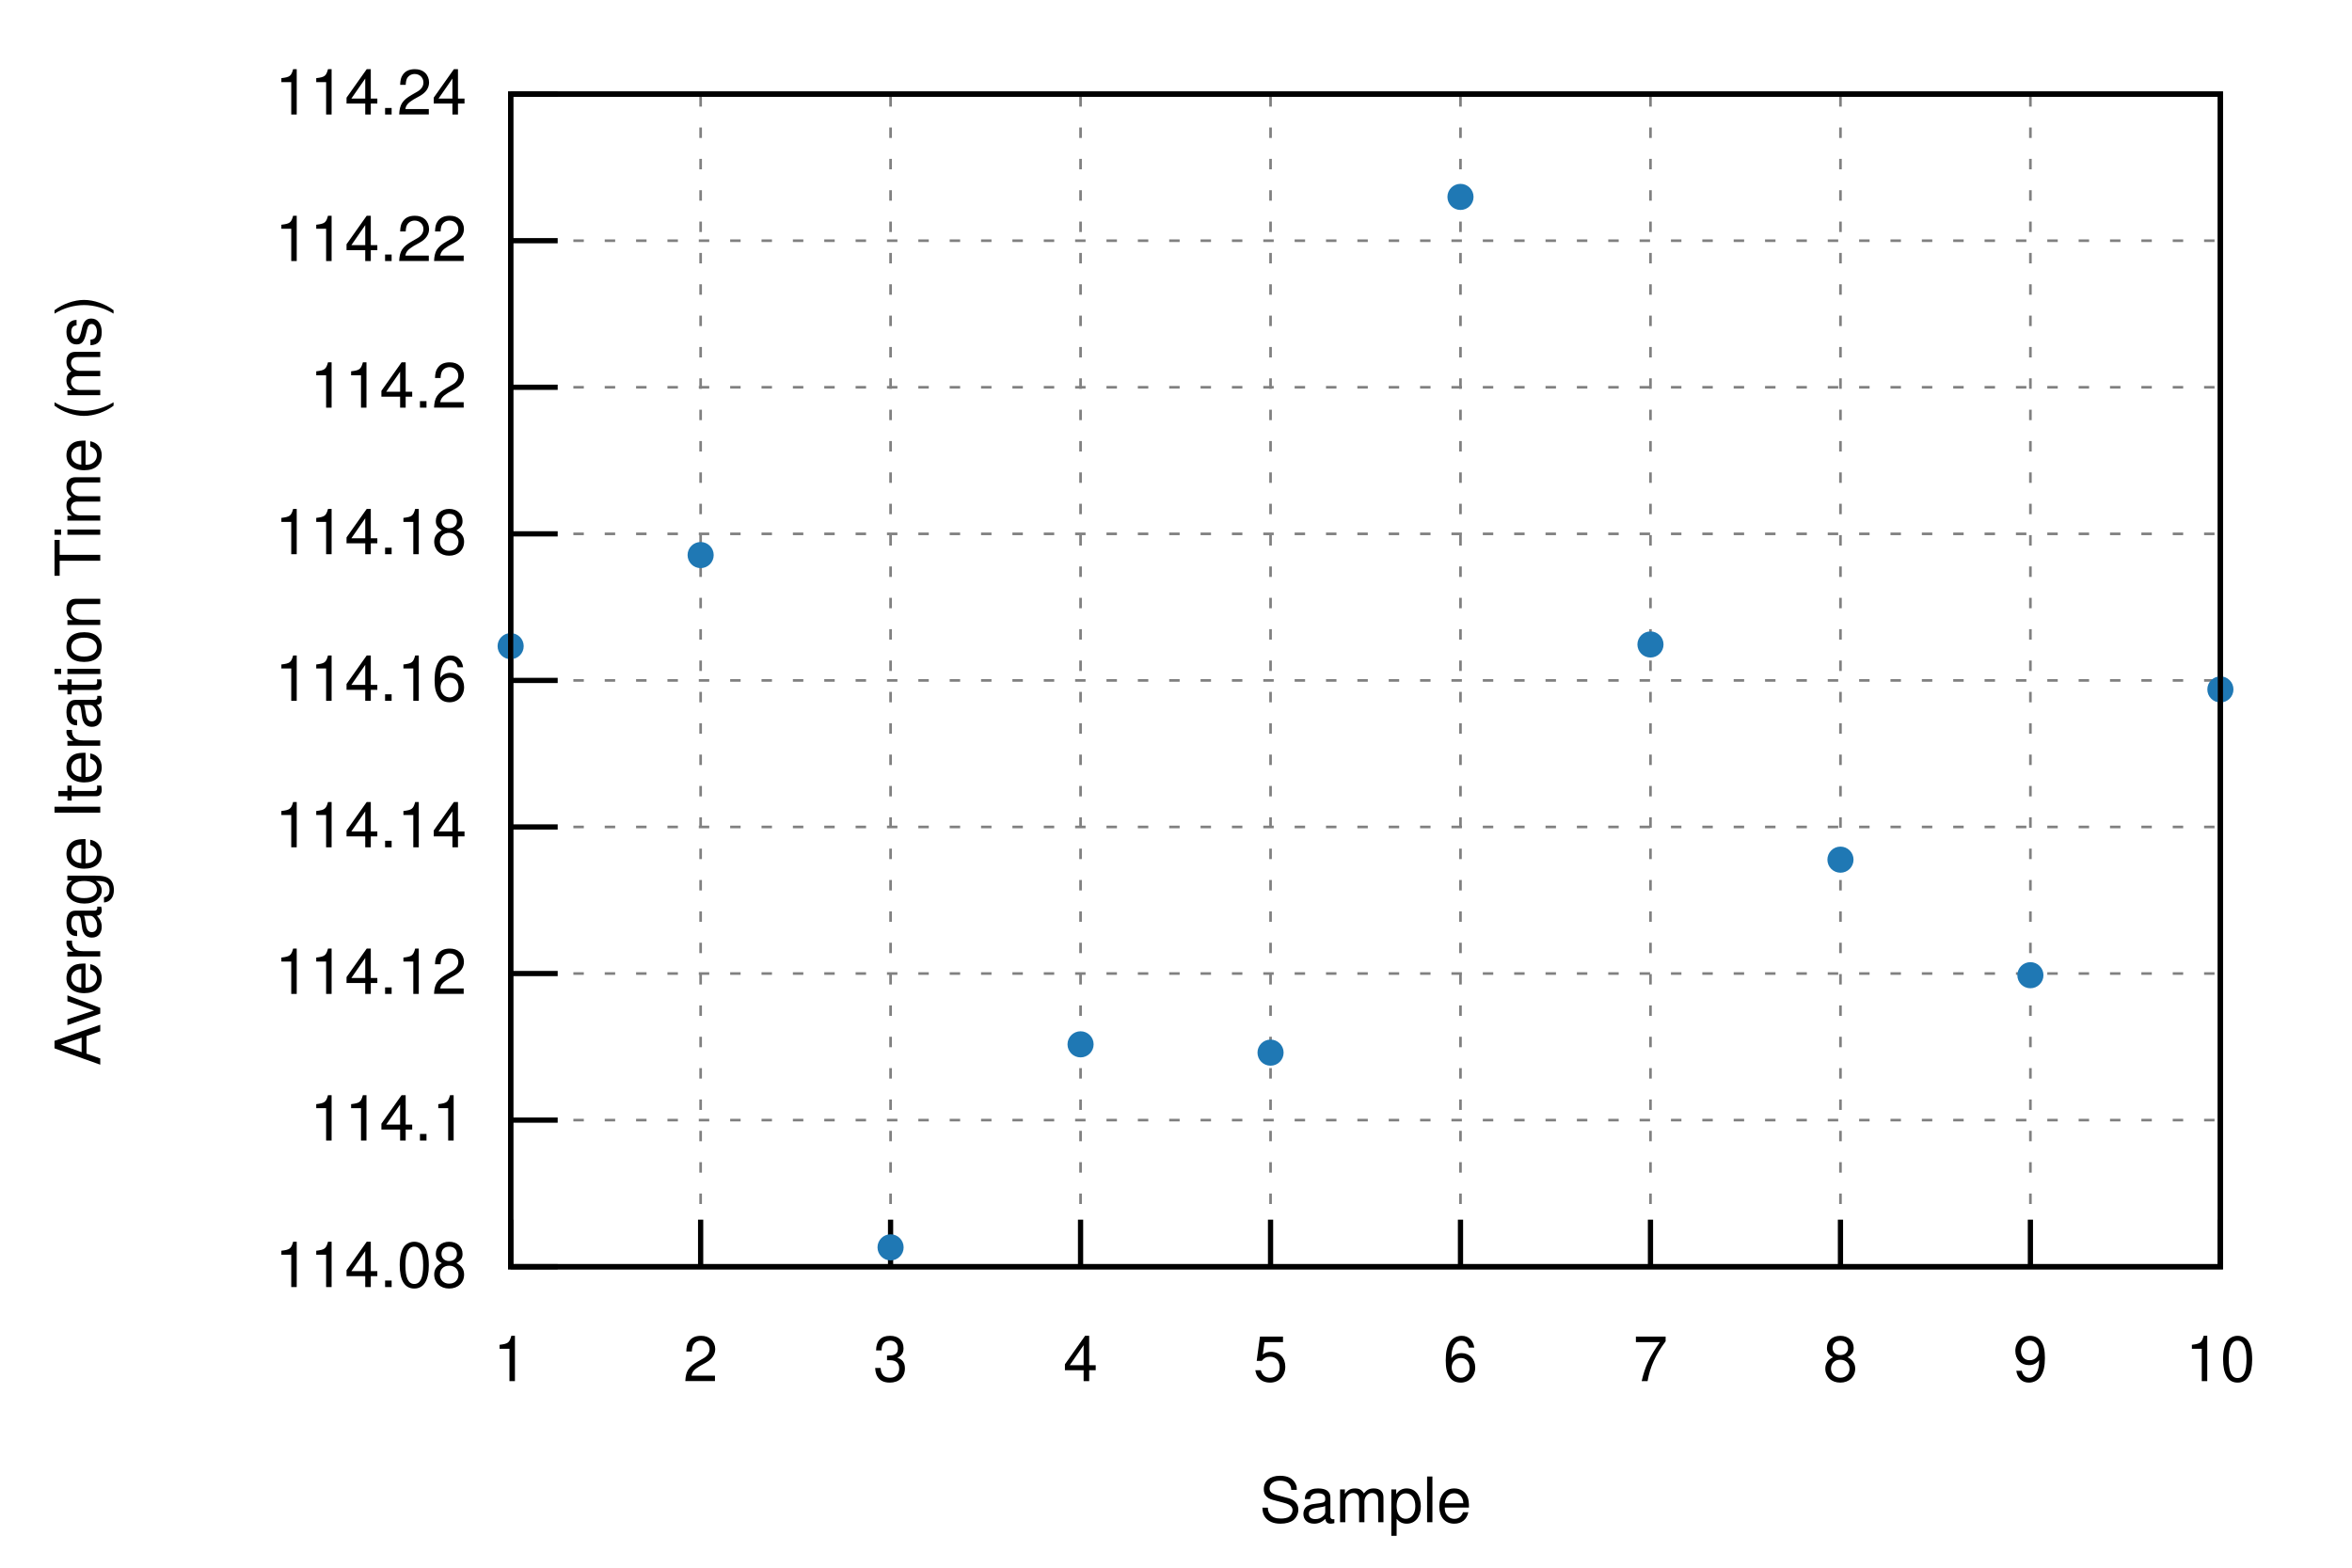
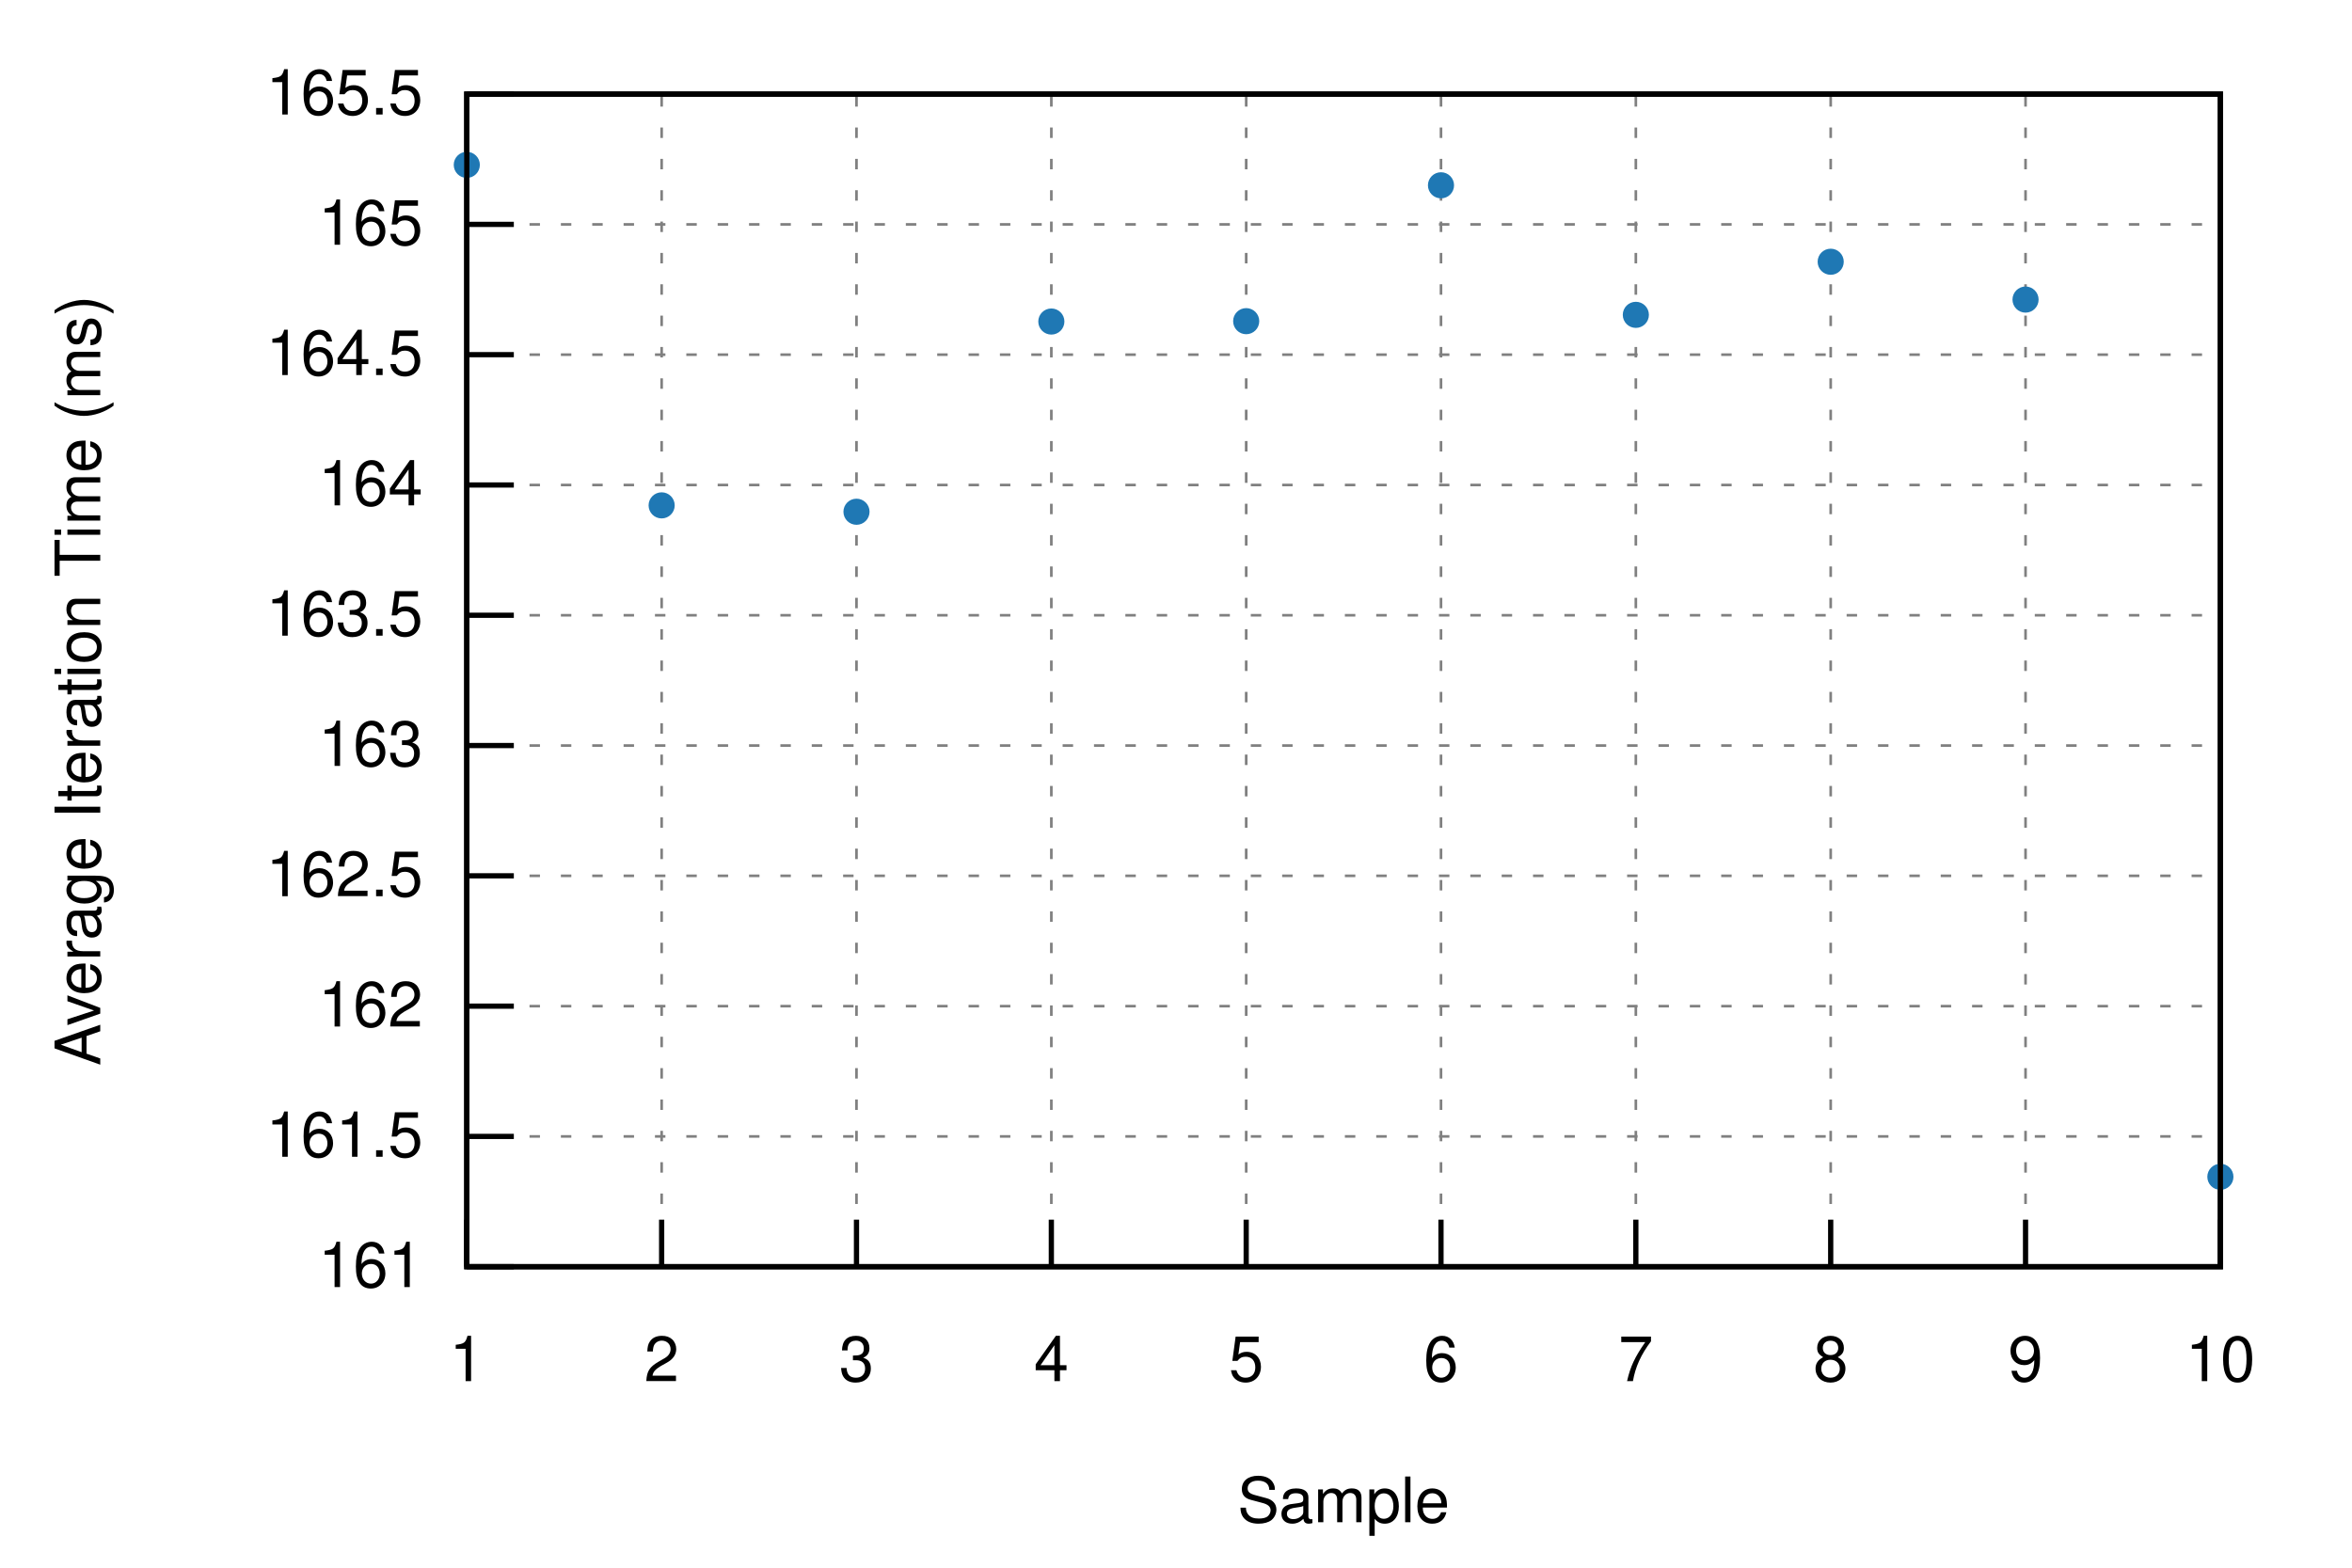
<svg xmlns="http://www.w3.org/2000/svg" xmlns:xlink="http://www.w3.org/1999/xlink" viewBox="0 0 450 300">
  <g id="gnuplot_canvas">
    <rect x="0" y="0" width="450" height="300" fill="none" />
    <defs>
      <circle id="gpDot" r="0.5" stroke-width="0.5" stroke="currentColor" />
      <path id="gpPt0" stroke-width="0.222" stroke="currentColor" d="M-1,0 h2 M0,-1 v2" />
      <path id="gpPt1" stroke-width="0.222" stroke="currentColor" d="M-1,-1 L1,1 M1,-1 L-1,1" />
      <path id="gpPt2" stroke-width="0.222" stroke="currentColor" d="M-1,0 L1,0 M0,-1 L0,1 M-1,-1 L1,1 M-1,1 L1,-1" />
      <rect id="gpPt3" stroke-width="0.222" stroke="currentColor" x="-1" y="-1" width="2" height="2" />
      <rect id="gpPt4" stroke-width="0.222" stroke="currentColor" fill="currentColor" x="-1" y="-1" width="2" height="2" />
      <circle id="gpPt5" stroke-width="0.222" stroke="currentColor" cx="0" cy="0" r="1" />
      <use xlink:href="#gpPt5" id="gpPt6" fill="currentColor" stroke="none" />
      <path id="gpPt7" stroke-width="0.222" stroke="currentColor" d="M0,-1.33 L-1.33,0.67 L1.33,0.67 z" />
      <use xlink:href="#gpPt7" id="gpPt8" fill="currentColor" stroke="none" />
      <use xlink:href="#gpPt7" id="gpPt9" stroke="currentColor" transform="rotate(180)" />
      <use xlink:href="#gpPt9" id="gpPt10" fill="currentColor" stroke="none" />
      <use xlink:href="#gpPt3" id="gpPt11" stroke="currentColor" transform="rotate(45)" />
      <use xlink:href="#gpPt11" id="gpPt12" fill="currentColor" stroke="none" />
      <path id="gpPt13" stroke-width="0.222" stroke="currentColor" d="M0,1.330 L1.265,0.411 L0.782,-1.067 L-0.782,-1.076 L-1.265,0.411 z" />
      <use xlink:href="#gpPt13" id="gpPt14" fill="currentColor" stroke="none" />
      <filter id="textbox" filterUnits="objectBoundingBox" x="0" y="0" height="1" width="1">
        <feFlood flood-color="white" flood-opacity="1" result="bgnd" />
        <feComposite in="SourceGraphic" in2="bgnd" operator="atop" />
      </filter>
      <filter id="greybox" filterUnits="objectBoundingBox" x="0" y="0" height="1" width="1">
        <feFlood flood-color="lightgrey" flood-opacity="1" result="grey" />
        <feComposite in="SourceGraphic" in2="grey" operator="atop" />
      </filter>
    </defs>
    <g fill="none" color="white" stroke="currentColor" stroke-width="1.00" stroke-linecap="butt" stroke-linejoin="miter">
</g>
    <g fill="none" color="black" stroke="currentColor" stroke-width="1.00" stroke-linecap="butt" stroke-linejoin="miter">
</g>
    <g fill="none" color="black" stroke="black" stroke-width="0.50" stroke-linecap="butt" stroke-linejoin="miter">
</g>
    <g fill="none" color="gray" stroke="currentColor" stroke-width="0.50" stroke-linecap="butt" stroke-linejoin="miter">
-       <path stroke="gray" stroke-dasharray="2,4" class="gridline" d="M97.70,242.40 L424.82,242.40  " />
-     </g>
-     <g fill="none" color="gray" stroke="gray" stroke-width="1.00" stroke-linecap="butt" stroke-linejoin="miter">
- </g>
-     <g fill="none" color="black" stroke="currentColor" stroke-width="1.00" stroke-linecap="butt" stroke-linejoin="miter">
-       <path stroke="black" d="M97.70,242.40 L106.70,242.40  " />
-       <g transform="translate(89.31,246.30)" stroke="none" fill="black" font-family="Helvetica" font-size="12.00" text-anchor="end">
-         <text>
-           <tspan font-family="Helvetica"> 114.08</tspan>
-         </text>
-       </g>
-     </g>
-     <g fill="none" color="black" stroke="currentColor" stroke-width="1.00" stroke-linecap="butt" stroke-linejoin="miter">
- </g>
-     <g fill="none" color="black" stroke="black" stroke-width="0.50" stroke-linecap="butt" stroke-linejoin="miter">
- </g>
-     <g fill="none" color="gray" stroke="currentColor" stroke-width="0.50" stroke-linecap="butt" stroke-linejoin="miter">
-       <path stroke="gray" stroke-dasharray="2,4" class="gridline" d="M97.70,214.35 L424.82,214.35  " />
-     </g>
-     <g fill="none" color="gray" stroke="gray" stroke-width="1.00" stroke-linecap="butt" stroke-linejoin="miter">
- </g>
-     <g fill="none" color="black" stroke="currentColor" stroke-width="1.00" stroke-linecap="butt" stroke-linejoin="miter">
-       <path stroke="black" d="M97.70,214.35 L106.70,214.35  " />
-       <g transform="translate(89.31,218.25)" stroke="none" fill="black" font-family="Helvetica" font-size="12.00" text-anchor="end">
-         <text>
-           <tspan font-family="Helvetica"> 114.1</tspan>
-         </text>
-       </g>
-     </g>
-     <g fill="none" color="black" stroke="currentColor" stroke-width="1.00" stroke-linecap="butt" stroke-linejoin="miter">
- </g>
-     <g fill="none" color="black" stroke="black" stroke-width="0.50" stroke-linecap="butt" stroke-linejoin="miter">
- </g>
-     <g fill="none" color="gray" stroke="currentColor" stroke-width="0.50" stroke-linecap="butt" stroke-linejoin="miter">
-       <path stroke="gray" stroke-dasharray="2,4" class="gridline" d="M97.70,186.30 L424.82,186.30  " />
-     </g>
-     <g fill="none" color="gray" stroke="gray" stroke-width="1.00" stroke-linecap="butt" stroke-linejoin="miter">
- </g>
-     <g fill="none" color="black" stroke="currentColor" stroke-width="1.00" stroke-linecap="butt" stroke-linejoin="miter">
-       <path stroke="black" d="M97.70,186.30 L106.70,186.30  " />
-       <g transform="translate(89.31,190.20)" stroke="none" fill="black" font-family="Helvetica" font-size="12.00" text-anchor="end">
-         <text>
-           <tspan font-family="Helvetica"> 114.12</tspan>
-         </text>
-       </g>
-     </g>
-     <g fill="none" color="black" stroke="currentColor" stroke-width="1.00" stroke-linecap="butt" stroke-linejoin="miter">
- </g>
-     <g fill="none" color="black" stroke="black" stroke-width="0.50" stroke-linecap="butt" stroke-linejoin="miter">
- </g>
-     <g fill="none" color="gray" stroke="currentColor" stroke-width="0.50" stroke-linecap="butt" stroke-linejoin="miter">
-       <path stroke="gray" stroke-dasharray="2,4" class="gridline" d="M97.70,158.25 L424.82,158.25  " />
-     </g>
-     <g fill="none" color="gray" stroke="gray" stroke-width="1.00" stroke-linecap="butt" stroke-linejoin="miter">
- </g>
-     <g fill="none" color="black" stroke="currentColor" stroke-width="1.00" stroke-linecap="butt" stroke-linejoin="miter">
-       <path stroke="black" d="M97.70,158.25 L106.70,158.25  " />
-       <g transform="translate(89.31,162.15)" stroke="none" fill="black" font-family="Helvetica" font-size="12.00" text-anchor="end">
-         <text>
-           <tspan font-family="Helvetica"> 114.14</tspan>
-         </text>
-       </g>
-     </g>
-     <g fill="none" color="black" stroke="currentColor" stroke-width="1.00" stroke-linecap="butt" stroke-linejoin="miter">
- </g>
-     <g fill="none" color="black" stroke="black" stroke-width="0.50" stroke-linecap="butt" stroke-linejoin="miter">
- </g>
-     <g fill="none" color="gray" stroke="currentColor" stroke-width="0.50" stroke-linecap="butt" stroke-linejoin="miter">
-       <path stroke="gray" stroke-dasharray="2,4" class="gridline" d="M97.70,130.21 L424.82,130.21  " />
-     </g>
-     <g fill="none" color="gray" stroke="gray" stroke-width="1.00" stroke-linecap="butt" stroke-linejoin="miter">
- </g>
-     <g fill="none" color="black" stroke="currentColor" stroke-width="1.00" stroke-linecap="butt" stroke-linejoin="miter">
-       <path stroke="black" d="M97.70,130.21 L106.70,130.21  " />
-       <g transform="translate(89.31,134.11)" stroke="none" fill="black" font-family="Helvetica" font-size="12.00" text-anchor="end">
-         <text>
-           <tspan font-family="Helvetica"> 114.16</tspan>
-         </text>
-       </g>
-     </g>
-     <g fill="none" color="black" stroke="currentColor" stroke-width="1.00" stroke-linecap="butt" stroke-linejoin="miter">
- </g>
-     <g fill="none" color="black" stroke="black" stroke-width="0.50" stroke-linecap="butt" stroke-linejoin="miter">
- </g>
-     <g fill="none" color="gray" stroke="currentColor" stroke-width="0.50" stroke-linecap="butt" stroke-linejoin="miter">
-       <path stroke="gray" stroke-dasharray="2,4" class="gridline" d="M97.70,102.16 L424.82,102.16  " />
-     </g>
-     <g fill="none" color="gray" stroke="gray" stroke-width="1.00" stroke-linecap="butt" stroke-linejoin="miter">
- </g>
-     <g fill="none" color="black" stroke="currentColor" stroke-width="1.00" stroke-linecap="butt" stroke-linejoin="miter">
-       <path stroke="black" d="M97.70,102.16 L106.70,102.16  " />
-       <g transform="translate(89.31,106.06)" stroke="none" fill="black" font-family="Helvetica" font-size="12.00" text-anchor="end">
-         <text>
-           <tspan font-family="Helvetica"> 114.18</tspan>
-         </text>
-       </g>
-     </g>
-     <g fill="none" color="black" stroke="currentColor" stroke-width="1.00" stroke-linecap="butt" stroke-linejoin="miter">
- </g>
-     <g fill="none" color="black" stroke="black" stroke-width="0.50" stroke-linecap="butt" stroke-linejoin="miter">
- </g>
-     <g fill="none" color="gray" stroke="currentColor" stroke-width="0.50" stroke-linecap="butt" stroke-linejoin="miter">
-       <path stroke="gray" stroke-dasharray="2,4" class="gridline" d="M97.70,74.11 L424.82,74.11  " />
-     </g>
-     <g fill="none" color="gray" stroke="gray" stroke-width="1.00" stroke-linecap="butt" stroke-linejoin="miter">
- </g>
-     <g fill="none" color="black" stroke="currentColor" stroke-width="1.00" stroke-linecap="butt" stroke-linejoin="miter">
-       <path stroke="black" d="M97.70,74.11 L106.70,74.11  " />
-       <g transform="translate(89.31,78.01)" stroke="none" fill="black" font-family="Helvetica" font-size="12.00" text-anchor="end">
-         <text>
-           <tspan font-family="Helvetica"> 114.2</tspan>
-         </text>
-       </g>
-     </g>
-     <g fill="none" color="black" stroke="currentColor" stroke-width="1.00" stroke-linecap="butt" stroke-linejoin="miter">
- </g>
-     <g fill="none" color="black" stroke="black" stroke-width="0.50" stroke-linecap="butt" stroke-linejoin="miter">
- </g>
-     <g fill="none" color="gray" stroke="currentColor" stroke-width="0.50" stroke-linecap="butt" stroke-linejoin="miter">
-       <path stroke="gray" stroke-dasharray="2,4" class="gridline" d="M97.70,46.06 L424.82,46.06  " />
-     </g>
-     <g fill="none" color="gray" stroke="gray" stroke-width="1.00" stroke-linecap="butt" stroke-linejoin="miter">
- </g>
-     <g fill="none" color="black" stroke="currentColor" stroke-width="1.00" stroke-linecap="butt" stroke-linejoin="miter">
-       <path stroke="black" d="M97.70,46.06 L106.70,46.06  " />
-       <g transform="translate(89.31,49.96)" stroke="none" fill="black" font-family="Helvetica" font-size="12.00" text-anchor="end">
-         <text>
-           <tspan font-family="Helvetica"> 114.22</tspan>
-         </text>
-       </g>
-     </g>
-     <g fill="none" color="black" stroke="currentColor" stroke-width="1.00" stroke-linecap="butt" stroke-linejoin="miter">
- </g>
-     <g fill="none" color="black" stroke="black" stroke-width="0.50" stroke-linecap="butt" stroke-linejoin="miter">
- </g>
-     <g fill="none" color="gray" stroke="currentColor" stroke-width="0.50" stroke-linecap="butt" stroke-linejoin="miter">
-       <path stroke="gray" stroke-dasharray="2,4" class="gridline" d="M97.70,18.01 L424.82,18.01  " />
-     </g>
-     <g fill="none" color="gray" stroke="gray" stroke-width="1.00" stroke-linecap="butt" stroke-linejoin="miter">
- </g>
-     <g fill="none" color="black" stroke="currentColor" stroke-width="1.00" stroke-linecap="butt" stroke-linejoin="miter">
-       <path stroke="black" d="M97.70,18.01 L106.70,18.01  " />
-       <g transform="translate(89.31,21.91)" stroke="none" fill="black" font-family="Helvetica" font-size="12.00" text-anchor="end">
-         <text>
-           <tspan font-family="Helvetica"> 114.24</tspan>
-         </text>
-       </g>
-     </g>
-     <g fill="none" color="black" stroke="currentColor" stroke-width="1.00" stroke-linecap="butt" stroke-linejoin="miter">
- </g>
-     <g fill="none" color="black" stroke="black" stroke-width="0.50" stroke-linecap="butt" stroke-linejoin="miter">
- </g>
-     <g fill="none" color="gray" stroke="currentColor" stroke-width="0.50" stroke-linecap="butt" stroke-linejoin="miter">
-       <path stroke="gray" stroke-dasharray="2,4" class="gridline" d="M97.70,242.40 L97.70,18.01  " />
-     </g>
-     <g fill="none" color="gray" stroke="gray" stroke-width="1.00" stroke-linecap="butt" stroke-linejoin="miter">
- </g>
-     <g fill="none" color="black" stroke="currentColor" stroke-width="1.00" stroke-linecap="butt" stroke-linejoin="miter">
-       <path stroke="black" d="M97.70,242.40 L97.70,233.40  " />
-       <g transform="translate(97.70,264.30)" stroke="none" fill="black" font-family="Helvetica" font-size="12.00" text-anchor="middle">
+       <path stroke="gray" stroke-dasharray="2,4" class="gridline" d="M89.31,242.40 L424.82,242.40  " />
+     </g>
+     <g fill="none" color="gray" stroke="gray" stroke-width="1.00" stroke-linecap="butt" stroke-linejoin="miter">
+ </g>
+     <g fill="none" color="black" stroke="currentColor" stroke-width="1.00" stroke-linecap="butt" stroke-linejoin="miter">
+       <path stroke="black" d="M89.31,242.40 L98.31,242.40  " />
+       <g transform="translate(80.92,246.30)" stroke="none" fill="black" font-family="Helvetica" font-size="12.00" text-anchor="end">
+         <text>
+           <tspan font-family="Helvetica"> 161</tspan>
+         </text>
+       </g>
+     </g>
+     <g fill="none" color="black" stroke="currentColor" stroke-width="1.00" stroke-linecap="butt" stroke-linejoin="miter">
+ </g>
+     <g fill="none" color="black" stroke="black" stroke-width="0.50" stroke-linecap="butt" stroke-linejoin="miter">
+ </g>
+     <g fill="none" color="gray" stroke="currentColor" stroke-width="0.50" stroke-linecap="butt" stroke-linejoin="miter">
+       <path stroke="gray" stroke-dasharray="2,4" class="gridline" d="M89.31,217.47 L424.82,217.47  " />
+     </g>
+     <g fill="none" color="gray" stroke="gray" stroke-width="1.00" stroke-linecap="butt" stroke-linejoin="miter">
+ </g>
+     <g fill="none" color="black" stroke="currentColor" stroke-width="1.00" stroke-linecap="butt" stroke-linejoin="miter">
+       <path stroke="black" d="M89.31,217.47 L98.31,217.47  " />
+       <g transform="translate(80.92,221.37)" stroke="none" fill="black" font-family="Helvetica" font-size="12.00" text-anchor="end">
+         <text>
+           <tspan font-family="Helvetica"> 161.5</tspan>
+         </text>
+       </g>
+     </g>
+     <g fill="none" color="black" stroke="currentColor" stroke-width="1.00" stroke-linecap="butt" stroke-linejoin="miter">
+ </g>
+     <g fill="none" color="black" stroke="black" stroke-width="0.50" stroke-linecap="butt" stroke-linejoin="miter">
+ </g>
+     <g fill="none" color="gray" stroke="currentColor" stroke-width="0.50" stroke-linecap="butt" stroke-linejoin="miter">
+       <path stroke="gray" stroke-dasharray="2,4" class="gridline" d="M89.31,192.54 L424.82,192.54  " />
+     </g>
+     <g fill="none" color="gray" stroke="gray" stroke-width="1.00" stroke-linecap="butt" stroke-linejoin="miter">
+ </g>
+     <g fill="none" color="black" stroke="currentColor" stroke-width="1.00" stroke-linecap="butt" stroke-linejoin="miter">
+       <path stroke="black" d="M89.31,192.54 L98.31,192.54  " />
+       <g transform="translate(80.92,196.44)" stroke="none" fill="black" font-family="Helvetica" font-size="12.00" text-anchor="end">
+         <text>
+           <tspan font-family="Helvetica"> 162</tspan>
+         </text>
+       </g>
+     </g>
+     <g fill="none" color="black" stroke="currentColor" stroke-width="1.00" stroke-linecap="butt" stroke-linejoin="miter">
+ </g>
+     <g fill="none" color="black" stroke="black" stroke-width="0.50" stroke-linecap="butt" stroke-linejoin="miter">
+ </g>
+     <g fill="none" color="gray" stroke="currentColor" stroke-width="0.50" stroke-linecap="butt" stroke-linejoin="miter">
+       <path stroke="gray" stroke-dasharray="2,4" class="gridline" d="M89.31,167.60 L424.82,167.60  " />
+     </g>
+     <g fill="none" color="gray" stroke="gray" stroke-width="1.00" stroke-linecap="butt" stroke-linejoin="miter">
+ </g>
+     <g fill="none" color="black" stroke="currentColor" stroke-width="1.00" stroke-linecap="butt" stroke-linejoin="miter">
+       <path stroke="black" d="M89.31,167.60 L98.31,167.60  " />
+       <g transform="translate(80.92,171.50)" stroke="none" fill="black" font-family="Helvetica" font-size="12.00" text-anchor="end">
+         <text>
+           <tspan font-family="Helvetica"> 162.5</tspan>
+         </text>
+       </g>
+     </g>
+     <g fill="none" color="black" stroke="currentColor" stroke-width="1.00" stroke-linecap="butt" stroke-linejoin="miter">
+ </g>
+     <g fill="none" color="black" stroke="black" stroke-width="0.50" stroke-linecap="butt" stroke-linejoin="miter">
+ </g>
+     <g fill="none" color="gray" stroke="currentColor" stroke-width="0.50" stroke-linecap="butt" stroke-linejoin="miter">
+       <path stroke="gray" stroke-dasharray="2,4" class="gridline" d="M89.31,142.67 L424.82,142.67  " />
+     </g>
+     <g fill="none" color="gray" stroke="gray" stroke-width="1.00" stroke-linecap="butt" stroke-linejoin="miter">
+ </g>
+     <g fill="none" color="black" stroke="currentColor" stroke-width="1.00" stroke-linecap="butt" stroke-linejoin="miter">
+       <path stroke="black" d="M89.31,142.67 L98.31,142.67  " />
+       <g transform="translate(80.92,146.57)" stroke="none" fill="black" font-family="Helvetica" font-size="12.00" text-anchor="end">
+         <text>
+           <tspan font-family="Helvetica"> 163</tspan>
+         </text>
+       </g>
+     </g>
+     <g fill="none" color="black" stroke="currentColor" stroke-width="1.00" stroke-linecap="butt" stroke-linejoin="miter">
+ </g>
+     <g fill="none" color="black" stroke="black" stroke-width="0.50" stroke-linecap="butt" stroke-linejoin="miter">
+ </g>
+     <g fill="none" color="gray" stroke="currentColor" stroke-width="0.50" stroke-linecap="butt" stroke-linejoin="miter">
+       <path stroke="gray" stroke-dasharray="2,4" class="gridline" d="M89.31,117.74 L424.82,117.74  " />
+     </g>
+     <g fill="none" color="gray" stroke="gray" stroke-width="1.00" stroke-linecap="butt" stroke-linejoin="miter">
+ </g>
+     <g fill="none" color="black" stroke="currentColor" stroke-width="1.00" stroke-linecap="butt" stroke-linejoin="miter">
+       <path stroke="black" d="M89.31,117.74 L98.31,117.74  " />
+       <g transform="translate(80.92,121.64)" stroke="none" fill="black" font-family="Helvetica" font-size="12.00" text-anchor="end">
+         <text>
+           <tspan font-family="Helvetica"> 163.5</tspan>
+         </text>
+       </g>
+     </g>
+     <g fill="none" color="black" stroke="currentColor" stroke-width="1.00" stroke-linecap="butt" stroke-linejoin="miter">
+ </g>
+     <g fill="none" color="black" stroke="black" stroke-width="0.50" stroke-linecap="butt" stroke-linejoin="miter">
+ </g>
+     <g fill="none" color="gray" stroke="currentColor" stroke-width="0.50" stroke-linecap="butt" stroke-linejoin="miter">
+       <path stroke="gray" stroke-dasharray="2,4" class="gridline" d="M89.31,92.81 L424.82,92.81  " />
+     </g>
+     <g fill="none" color="gray" stroke="gray" stroke-width="1.00" stroke-linecap="butt" stroke-linejoin="miter">
+ </g>
+     <g fill="none" color="black" stroke="currentColor" stroke-width="1.00" stroke-linecap="butt" stroke-linejoin="miter">
+       <path stroke="black" d="M89.31,92.81 L98.31,92.81  " />
+       <g transform="translate(80.92,96.71)" stroke="none" fill="black" font-family="Helvetica" font-size="12.00" text-anchor="end">
+         <text>
+           <tspan font-family="Helvetica"> 164</tspan>
+         </text>
+       </g>
+     </g>
+     <g fill="none" color="black" stroke="currentColor" stroke-width="1.00" stroke-linecap="butt" stroke-linejoin="miter">
+ </g>
+     <g fill="none" color="black" stroke="black" stroke-width="0.50" stroke-linecap="butt" stroke-linejoin="miter">
+ </g>
+     <g fill="none" color="gray" stroke="currentColor" stroke-width="0.50" stroke-linecap="butt" stroke-linejoin="miter">
+       <path stroke="gray" stroke-dasharray="2,4" class="gridline" d="M89.31,67.87 L424.82,67.87  " />
+     </g>
+     <g fill="none" color="gray" stroke="gray" stroke-width="1.00" stroke-linecap="butt" stroke-linejoin="miter">
+ </g>
+     <g fill="none" color="black" stroke="currentColor" stroke-width="1.00" stroke-linecap="butt" stroke-linejoin="miter">
+       <path stroke="black" d="M89.31,67.87 L98.31,67.87  " />
+       <g transform="translate(80.92,71.77)" stroke="none" fill="black" font-family="Helvetica" font-size="12.00" text-anchor="end">
+         <text>
+           <tspan font-family="Helvetica"> 164.5</tspan>
+         </text>
+       </g>
+     </g>
+     <g fill="none" color="black" stroke="currentColor" stroke-width="1.00" stroke-linecap="butt" stroke-linejoin="miter">
+ </g>
+     <g fill="none" color="black" stroke="black" stroke-width="0.50" stroke-linecap="butt" stroke-linejoin="miter">
+ </g>
+     <g fill="none" color="gray" stroke="currentColor" stroke-width="0.50" stroke-linecap="butt" stroke-linejoin="miter">
+       <path stroke="gray" stroke-dasharray="2,4" class="gridline" d="M89.31,42.94 L424.82,42.94  " />
+     </g>
+     <g fill="none" color="gray" stroke="gray" stroke-width="1.00" stroke-linecap="butt" stroke-linejoin="miter">
+ </g>
+     <g fill="none" color="black" stroke="currentColor" stroke-width="1.00" stroke-linecap="butt" stroke-linejoin="miter">
+       <path stroke="black" d="M89.31,42.94 L98.31,42.94  " />
+       <g transform="translate(80.92,46.84)" stroke="none" fill="black" font-family="Helvetica" font-size="12.00" text-anchor="end">
+         <text>
+           <tspan font-family="Helvetica"> 165</tspan>
+         </text>
+       </g>
+     </g>
+     <g fill="none" color="black" stroke="currentColor" stroke-width="1.00" stroke-linecap="butt" stroke-linejoin="miter">
+ </g>
+     <g fill="none" color="black" stroke="black" stroke-width="0.50" stroke-linecap="butt" stroke-linejoin="miter">
+ </g>
+     <g fill="none" color="gray" stroke="currentColor" stroke-width="0.50" stroke-linecap="butt" stroke-linejoin="miter">
+       <path stroke="gray" stroke-dasharray="2,4" class="gridline" d="M89.31,18.01 L424.82,18.01  " />
+     </g>
+     <g fill="none" color="gray" stroke="gray" stroke-width="1.00" stroke-linecap="butt" stroke-linejoin="miter">
+ </g>
+     <g fill="none" color="black" stroke="currentColor" stroke-width="1.00" stroke-linecap="butt" stroke-linejoin="miter">
+       <path stroke="black" d="M89.31,18.01 L98.31,18.01  " />
+       <g transform="translate(80.92,21.91)" stroke="none" fill="black" font-family="Helvetica" font-size="12.00" text-anchor="end">
+         <text>
+           <tspan font-family="Helvetica"> 165.5</tspan>
+         </text>
+       </g>
+     </g>
+     <g fill="none" color="black" stroke="currentColor" stroke-width="1.00" stroke-linecap="butt" stroke-linejoin="miter">
+ </g>
+     <g fill="none" color="black" stroke="black" stroke-width="0.50" stroke-linecap="butt" stroke-linejoin="miter">
+ </g>
+     <g fill="none" color="gray" stroke="currentColor" stroke-width="0.50" stroke-linecap="butt" stroke-linejoin="miter">
+       <path stroke="gray" stroke-dasharray="2,4" class="gridline" d="M89.31,242.40 L89.31,18.01  " />
+     </g>
+     <g fill="none" color="gray" stroke="gray" stroke-width="1.00" stroke-linecap="butt" stroke-linejoin="miter">
+ </g>
+     <g fill="none" color="black" stroke="currentColor" stroke-width="1.00" stroke-linecap="butt" stroke-linejoin="miter">
+       <path stroke="black" d="M89.31,242.40 L89.31,233.40  " />
+       <g transform="translate(89.31,264.30)" stroke="none" fill="black" font-family="Helvetica" font-size="12.00" text-anchor="middle">
        <text>
          <tspan font-family="Helvetica"> 1</tspan>
        </text>
      </g>
    </g>
    <g fill="none" color="black" stroke="currentColor" stroke-width="1.00" stroke-linecap="butt" stroke-linejoin="miter">
</g>
    <g fill="none" color="black" stroke="black" stroke-width="0.50" stroke-linecap="butt" stroke-linejoin="miter">
</g>
    <g fill="none" color="gray" stroke="currentColor" stroke-width="0.50" stroke-linecap="butt" stroke-linejoin="miter">
-       <path stroke="gray" stroke-dasharray="2,4" class="gridline" d="M134.05,242.40 L134.05,18.01  " />
-     </g>
-     <g fill="none" color="gray" stroke="gray" stroke-width="1.00" stroke-linecap="butt" stroke-linejoin="miter">
- </g>
-     <g fill="none" color="black" stroke="currentColor" stroke-width="1.00" stroke-linecap="butt" stroke-linejoin="miter">
-       <path stroke="black" d="M134.05,242.40 L134.05,233.40  " />
-       <g transform="translate(134.05,264.30)" stroke="none" fill="black" font-family="Helvetica" font-size="12.00" text-anchor="middle">
+       <path stroke="gray" stroke-dasharray="2,4" class="gridline" d="M126.59,242.40 L126.59,18.01  " />
+     </g>
+     <g fill="none" color="gray" stroke="gray" stroke-width="1.00" stroke-linecap="butt" stroke-linejoin="miter">
+ </g>
+     <g fill="none" color="black" stroke="currentColor" stroke-width="1.00" stroke-linecap="butt" stroke-linejoin="miter">
+       <path stroke="black" d="M126.59,242.40 L126.59,233.40  " />
+       <g transform="translate(126.59,264.30)" stroke="none" fill="black" font-family="Helvetica" font-size="12.00" text-anchor="middle">
        <text>
          <tspan font-family="Helvetica"> 2</tspan>
        </text>
      </g>
    </g>
    <g fill="none" color="black" stroke="currentColor" stroke-width="1.00" stroke-linecap="butt" stroke-linejoin="miter">
</g>
    <g fill="none" color="black" stroke="black" stroke-width="0.50" stroke-linecap="butt" stroke-linejoin="miter">
</g>
    <g fill="none" color="gray" stroke="currentColor" stroke-width="0.50" stroke-linecap="butt" stroke-linejoin="miter">
-       <path stroke="gray" stroke-dasharray="2,4" class="gridline" d="M170.39,242.40 L170.39,18.01  " />
-     </g>
-     <g fill="none" color="gray" stroke="gray" stroke-width="1.00" stroke-linecap="butt" stroke-linejoin="miter">
- </g>
-     <g fill="none" color="black" stroke="currentColor" stroke-width="1.00" stroke-linecap="butt" stroke-linejoin="miter">
-       <path stroke="black" d="M170.39,242.40 L170.39,233.40  " />
-       <g transform="translate(170.39,264.30)" stroke="none" fill="black" font-family="Helvetica" font-size="12.00" text-anchor="middle">
+       <path stroke="gray" stroke-dasharray="2,4" class="gridline" d="M163.87,242.40 L163.87,18.01  " />
+     </g>
+     <g fill="none" color="gray" stroke="gray" stroke-width="1.00" stroke-linecap="butt" stroke-linejoin="miter">
+ </g>
+     <g fill="none" color="black" stroke="currentColor" stroke-width="1.00" stroke-linecap="butt" stroke-linejoin="miter">
+       <path stroke="black" d="M163.87,242.40 L163.87,233.40  " />
+       <g transform="translate(163.87,264.30)" stroke="none" fill="black" font-family="Helvetica" font-size="12.00" text-anchor="middle">
        <text>
          <tspan font-family="Helvetica"> 3</tspan>
        </text>
      </g>
    </g>
    <g fill="none" color="black" stroke="currentColor" stroke-width="1.00" stroke-linecap="butt" stroke-linejoin="miter">
</g>
    <g fill="none" color="black" stroke="black" stroke-width="0.50" stroke-linecap="butt" stroke-linejoin="miter">
</g>
    <g fill="none" color="gray" stroke="currentColor" stroke-width="0.50" stroke-linecap="butt" stroke-linejoin="miter">
-       <path stroke="gray" stroke-dasharray="2,4" class="gridline" d="M206.74,242.40 L206.74,18.01  " />
-     </g>
-     <g fill="none" color="gray" stroke="gray" stroke-width="1.00" stroke-linecap="butt" stroke-linejoin="miter">
- </g>
-     <g fill="none" color="black" stroke="currentColor" stroke-width="1.00" stroke-linecap="butt" stroke-linejoin="miter">
-       <path stroke="black" d="M206.74,242.40 L206.74,233.40  " />
-       <g transform="translate(206.74,264.30)" stroke="none" fill="black" font-family="Helvetica" font-size="12.00" text-anchor="middle">
+       <path stroke="gray" stroke-dasharray="2,4" class="gridline" d="M201.15,242.40 L201.15,18.01  " />
+     </g>
+     <g fill="none" color="gray" stroke="gray" stroke-width="1.00" stroke-linecap="butt" stroke-linejoin="miter">
+ </g>
+     <g fill="none" color="black" stroke="currentColor" stroke-width="1.00" stroke-linecap="butt" stroke-linejoin="miter">
+       <path stroke="black" d="M201.15,242.40 L201.15,233.40  " />
+       <g transform="translate(201.15,264.30)" stroke="none" fill="black" font-family="Helvetica" font-size="12.00" text-anchor="middle">
        <text>
          <tspan font-family="Helvetica"> 4</tspan>
        </text>
      </g>
    </g>
    <g fill="none" color="black" stroke="currentColor" stroke-width="1.00" stroke-linecap="butt" stroke-linejoin="miter">
</g>
    <g fill="none" color="black" stroke="black" stroke-width="0.50" stroke-linecap="butt" stroke-linejoin="miter">
</g>
    <g fill="none" color="gray" stroke="currentColor" stroke-width="0.50" stroke-linecap="butt" stroke-linejoin="miter">
-       <path stroke="gray" stroke-dasharray="2,4" class="gridline" d="M243.09,242.40 L243.09,18.01  " />
-     </g>
-     <g fill="none" color="gray" stroke="gray" stroke-width="1.00" stroke-linecap="butt" stroke-linejoin="miter">
- </g>
-     <g fill="none" color="black" stroke="currentColor" stroke-width="1.00" stroke-linecap="butt" stroke-linejoin="miter">
-       <path stroke="black" d="M243.09,242.40 L243.09,233.40  " />
-       <g transform="translate(243.09,264.30)" stroke="none" fill="black" font-family="Helvetica" font-size="12.00" text-anchor="middle">
+       <path stroke="gray" stroke-dasharray="2,4" class="gridline" d="M238.43,242.40 L238.43,18.01  " />
+     </g>
+     <g fill="none" color="gray" stroke="gray" stroke-width="1.00" stroke-linecap="butt" stroke-linejoin="miter">
+ </g>
+     <g fill="none" color="black" stroke="currentColor" stroke-width="1.00" stroke-linecap="butt" stroke-linejoin="miter">
+       <path stroke="black" d="M238.43,242.40 L238.43,233.40  " />
+       <g transform="translate(238.43,264.30)" stroke="none" fill="black" font-family="Helvetica" font-size="12.00" text-anchor="middle">
        <text>
          <tspan font-family="Helvetica"> 5</tspan>
        </text>
      </g>
    </g>
    <g fill="none" color="black" stroke="currentColor" stroke-width="1.00" stroke-linecap="butt" stroke-linejoin="miter">
</g>
    <g fill="none" color="black" stroke="black" stroke-width="0.50" stroke-linecap="butt" stroke-linejoin="miter">
</g>
    <g fill="none" color="gray" stroke="currentColor" stroke-width="0.50" stroke-linecap="butt" stroke-linejoin="miter">
-       <path stroke="gray" stroke-dasharray="2,4" class="gridline" d="M279.43,242.40 L279.43,18.01  " />
-     </g>
-     <g fill="none" color="gray" stroke="gray" stroke-width="1.00" stroke-linecap="butt" stroke-linejoin="miter">
- </g>
-     <g fill="none" color="black" stroke="currentColor" stroke-width="1.00" stroke-linecap="butt" stroke-linejoin="miter">
-       <path stroke="black" d="M279.43,242.40 L279.43,233.40  " />
-       <g transform="translate(279.43,264.30)" stroke="none" fill="black" font-family="Helvetica" font-size="12.00" text-anchor="middle">
+       <path stroke="gray" stroke-dasharray="2,4" class="gridline" d="M275.70,242.40 L275.70,18.01  " />
+     </g>
+     <g fill="none" color="gray" stroke="gray" stroke-width="1.00" stroke-linecap="butt" stroke-linejoin="miter">
+ </g>
+     <g fill="none" color="black" stroke="currentColor" stroke-width="1.00" stroke-linecap="butt" stroke-linejoin="miter">
+       <path stroke="black" d="M275.70,242.40 L275.70,233.40  " />
+       <g transform="translate(275.70,264.30)" stroke="none" fill="black" font-family="Helvetica" font-size="12.00" text-anchor="middle">
        <text>
          <tspan font-family="Helvetica"> 6</tspan>
        </text>
      </g>
    </g>
    <g fill="none" color="black" stroke="currentColor" stroke-width="1.00" stroke-linecap="butt" stroke-linejoin="miter">
</g>
    <g fill="none" color="black" stroke="black" stroke-width="0.50" stroke-linecap="butt" stroke-linejoin="miter">
</g>
    <g fill="none" color="gray" stroke="currentColor" stroke-width="0.50" stroke-linecap="butt" stroke-linejoin="miter">
-       <path stroke="gray" stroke-dasharray="2,4" class="gridline" d="M315.78,242.40 L315.78,18.01  " />
-     </g>
-     <g fill="none" color="gray" stroke="gray" stroke-width="1.00" stroke-linecap="butt" stroke-linejoin="miter">
- </g>
-     <g fill="none" color="black" stroke="currentColor" stroke-width="1.00" stroke-linecap="butt" stroke-linejoin="miter">
-       <path stroke="black" d="M315.78,242.40 L315.78,233.40  " />
-       <g transform="translate(315.78,264.30)" stroke="none" fill="black" font-family="Helvetica" font-size="12.00" text-anchor="middle">
+       <path stroke="gray" stroke-dasharray="2,4" class="gridline" d="M312.98,242.40 L312.98,18.01  " />
+     </g>
+     <g fill="none" color="gray" stroke="gray" stroke-width="1.00" stroke-linecap="butt" stroke-linejoin="miter">
+ </g>
+     <g fill="none" color="black" stroke="currentColor" stroke-width="1.00" stroke-linecap="butt" stroke-linejoin="miter">
+       <path stroke="black" d="M312.98,242.40 L312.98,233.40  " />
+       <g transform="translate(312.98,264.30)" stroke="none" fill="black" font-family="Helvetica" font-size="12.00" text-anchor="middle">
        <text>
          <tspan font-family="Helvetica"> 7</tspan>
        </text>
      </g>
    </g>
    <g fill="none" color="black" stroke="currentColor" stroke-width="1.00" stroke-linecap="butt" stroke-linejoin="miter">
</g>
    <g fill="none" color="black" stroke="black" stroke-width="0.50" stroke-linecap="butt" stroke-linejoin="miter">
</g>
    <g fill="none" color="gray" stroke="currentColor" stroke-width="0.50" stroke-linecap="butt" stroke-linejoin="miter">
-       <path stroke="gray" stroke-dasharray="2,4" class="gridline" d="M352.13,242.40 L352.13,18.01  " />
-     </g>
-     <g fill="none" color="gray" stroke="gray" stroke-width="1.00" stroke-linecap="butt" stroke-linejoin="miter">
- </g>
-     <g fill="none" color="black" stroke="currentColor" stroke-width="1.00" stroke-linecap="butt" stroke-linejoin="miter">
-       <path stroke="black" d="M352.13,242.40 L352.13,233.40  " />
-       <g transform="translate(352.13,264.30)" stroke="none" fill="black" font-family="Helvetica" font-size="12.00" text-anchor="middle">
+       <path stroke="gray" stroke-dasharray="2,4" class="gridline" d="M350.26,242.40 L350.26,18.01  " />
+     </g>
+     <g fill="none" color="gray" stroke="gray" stroke-width="1.00" stroke-linecap="butt" stroke-linejoin="miter">
+ </g>
+     <g fill="none" color="black" stroke="currentColor" stroke-width="1.00" stroke-linecap="butt" stroke-linejoin="miter">
+       <path stroke="black" d="M350.26,242.40 L350.26,233.40  " />
+       <g transform="translate(350.26,264.30)" stroke="none" fill="black" font-family="Helvetica" font-size="12.00" text-anchor="middle">
        <text>
          <tspan font-family="Helvetica"> 8</tspan>
        </text>
      </g>
    </g>
    <g fill="none" color="black" stroke="currentColor" stroke-width="1.00" stroke-linecap="butt" stroke-linejoin="miter">
</g>
    <g fill="none" color="black" stroke="black" stroke-width="0.50" stroke-linecap="butt" stroke-linejoin="miter">
</g>
    <g fill="none" color="gray" stroke="currentColor" stroke-width="0.50" stroke-linecap="butt" stroke-linejoin="miter">
-       <path stroke="gray" stroke-dasharray="2,4" class="gridline" d="M388.47,242.40 L388.47,18.01  " />
-     </g>
-     <g fill="none" color="gray" stroke="gray" stroke-width="1.00" stroke-linecap="butt" stroke-linejoin="miter">
- </g>
-     <g fill="none" color="black" stroke="currentColor" stroke-width="1.00" stroke-linecap="butt" stroke-linejoin="miter">
-       <path stroke="black" d="M388.47,242.40 L388.47,233.40  " />
-       <g transform="translate(388.47,264.30)" stroke="none" fill="black" font-family="Helvetica" font-size="12.00" text-anchor="middle">
+       <path stroke="gray" stroke-dasharray="2,4" class="gridline" d="M387.54,242.40 L387.54,18.01  " />
+     </g>
+     <g fill="none" color="gray" stroke="gray" stroke-width="1.00" stroke-linecap="butt" stroke-linejoin="miter">
+ </g>
+     <g fill="none" color="black" stroke="currentColor" stroke-width="1.00" stroke-linecap="butt" stroke-linejoin="miter">
+       <path stroke="black" d="M387.54,242.40 L387.54,233.40  " />
+       <g transform="translate(387.54,264.30)" stroke="none" fill="black" font-family="Helvetica" font-size="12.00" text-anchor="middle">
        <text>
          <tspan font-family="Helvetica"> 9</tspan>
        </text>
      </g>
    </g>
    <g fill="none" color="black" stroke="currentColor" stroke-width="1.00" stroke-linecap="butt" stroke-linejoin="miter">
</g>
    <g fill="none" color="black" stroke="black" stroke-width="0.50" stroke-linecap="butt" stroke-linejoin="miter">
</g>
    <g fill="none" color="gray" stroke="currentColor" stroke-width="0.50" stroke-linecap="butt" stroke-linejoin="miter">
      <path stroke="gray" stroke-dasharray="2,4" class="gridline" d="M424.82,242.40 L424.82,18.01  " />
    </g>
    <g fill="none" color="gray" stroke="gray" stroke-width="1.00" stroke-linecap="butt" stroke-linejoin="miter">
</g>
    <g fill="none" color="black" stroke="currentColor" stroke-width="1.00" stroke-linecap="butt" stroke-linejoin="miter">
      <path stroke="black" d="M424.82,242.40 L424.82,233.40  " />
      <g transform="translate(424.82,264.30)" stroke="none" fill="black" font-family="Helvetica" font-size="12.00" text-anchor="middle">
        <text>
          <tspan font-family="Helvetica"> 10</tspan>
        </text>
      </g>
    </g>
    <g fill="none" color="black" stroke="currentColor" stroke-width="1.00" stroke-linecap="butt" stroke-linejoin="miter">
</g>
    <g fill="none" color="black" stroke="currentColor" stroke-width="1.00" stroke-linecap="butt" stroke-linejoin="miter">
-       <path stroke="black" d="M97.70,18.01 L97.70,242.40 L424.82,242.40 L424.82,18.01 L97.70,18.01 Z  " />
+       <path stroke="black" d="M89.31,18.01 L89.31,242.40 L424.82,242.40 L424.82,18.01 L89.31,18.01 Z  " />
    </g>
    <g fill="none" color="black" stroke="currentColor" stroke-width="1.00" stroke-linecap="butt" stroke-linejoin="miter">
      <g transform="translate(19.18,130.21) rotate(270)" stroke="none" fill="black" font-family="Helvetica" font-size="12.00" text-anchor="middle">
        <text>
          <tspan font-family="Helvetica">Average Iteration Time (ms)</tspan>
        </text>
      </g>
    </g>
    <g fill="none" color="black" stroke="currentColor" stroke-width="1.00" stroke-linecap="butt" stroke-linejoin="miter">
-       <g transform="translate(261.26,291.30)" stroke="none" fill="black" font-family="Helvetica" font-size="12.00" text-anchor="middle">
+       <g transform="translate(257.06,291.30)" stroke="none" fill="black" font-family="Helvetica" font-size="12.00" text-anchor="middle">
        <text>
          <tspan font-family="Helvetica">Sample</tspan>
        </text>
      </g>
    </g>
    <g fill="none" color="black" stroke="currentColor" stroke-width="1.00" stroke-linecap="butt" stroke-linejoin="miter">
</g>
    <g id="gnuplot_plot_1">
      <g fill="none" color="black" stroke="currentColor" stroke-width="1.00" stroke-linecap="butt" stroke-linejoin="miter">
-         <use xlink:href="#gpPt6" transform="translate(97.70,123.65) scale(2.25)" color="rgb( 31, 120, 180)" />
-         <use xlink:href="#gpPt6" transform="translate(134.05,106.22) scale(2.25)" color="rgb( 31, 120, 180)" />
-         <use xlink:href="#gpPt6" transform="translate(170.39,238.70) scale(2.25)" color="rgb( 31, 120, 180)" />
-         <use xlink:href="#gpPt6" transform="translate(206.74,199.85) scale(2.25)" color="rgb( 31, 120, 180)" />
-         <use xlink:href="#gpPt6" transform="translate(243.09,201.44) scale(2.25)" color="rgb( 31, 120, 180)" />
-         <use xlink:href="#gpPt6" transform="translate(279.43,37.68) scale(2.25)" color="rgb( 31, 120, 180)" />
-         <use xlink:href="#gpPt6" transform="translate(315.78,123.33) scale(2.25)" color="rgb( 31, 120, 180)" />
-         <use xlink:href="#gpPt6" transform="translate(352.13,164.51) scale(2.25)" color="rgb( 31, 120, 180)" />
-         <use xlink:href="#gpPt6" transform="translate(388.47,186.62) scale(2.25)" color="rgb( 31, 120, 180)" />
-         <use xlink:href="#gpPt6" transform="translate(424.82,131.93) scale(2.25)" color="rgb( 31, 120, 180)" />
+         <use xlink:href="#gpPt6" transform="translate(89.31,31.55) scale(2.25)" color="rgb( 31, 120, 180)" />
+         <use xlink:href="#gpPt6" transform="translate(126.59,96.71) scale(2.25)" color="rgb( 31, 120, 180)" />
+         <use xlink:href="#gpPt6" transform="translate(163.87,97.93) scale(2.25)" color="rgb( 31, 120, 180)" />
+         <use xlink:href="#gpPt6" transform="translate(201.15,61.53) scale(2.25)" color="rgb( 31, 120, 180)" />
+         <use xlink:href="#gpPt6" transform="translate(238.43,61.46) scale(2.25)" color="rgb( 31, 120, 180)" />
+         <use xlink:href="#gpPt6" transform="translate(275.70,35.46) scale(2.25)" color="rgb( 31, 120, 180)" />
+         <use xlink:href="#gpPt6" transform="translate(312.98,60.25) scale(2.25)" color="rgb( 31, 120, 180)" />
+         <use xlink:href="#gpPt6" transform="translate(350.26,50.09) scale(2.25)" color="rgb( 31, 120, 180)" />
+         <use xlink:href="#gpPt6" transform="translate(387.54,57.33) scale(2.25)" color="rgb( 31, 120, 180)" />
+         <use xlink:href="#gpPt6" transform="translate(424.82,225.20) scale(2.25)" color="rgb( 31, 120, 180)" />
      </g>
    </g>
    <g fill="none" color="white" stroke="rgb( 31, 120, 180)" stroke-width="2.00" stroke-linecap="butt" stroke-linejoin="miter">
</g>
    <g fill="none" color="black" stroke="currentColor" stroke-width="2.00" stroke-linecap="butt" stroke-linejoin="miter">
</g>
    <g fill="none" color="black" stroke="black" stroke-width="1.00" stroke-linecap="butt" stroke-linejoin="miter">
</g>
    <g fill="none" color="black" stroke="currentColor" stroke-width="1.00" stroke-linecap="butt" stroke-linejoin="miter">
-       <path stroke="black" d="M97.70,18.01 L97.70,242.40 L424.82,242.40 L424.82,18.01 L97.70,18.01 Z  " />
+       <path stroke="black" d="M89.31,18.01 L89.31,242.40 L424.82,242.40 L424.82,18.01 L89.31,18.01 Z  " />
    </g>
    <g fill="none" color="black" stroke="currentColor" stroke-width="1.00" stroke-linecap="butt" stroke-linejoin="miter">
</g>
  </g>
</svg>
